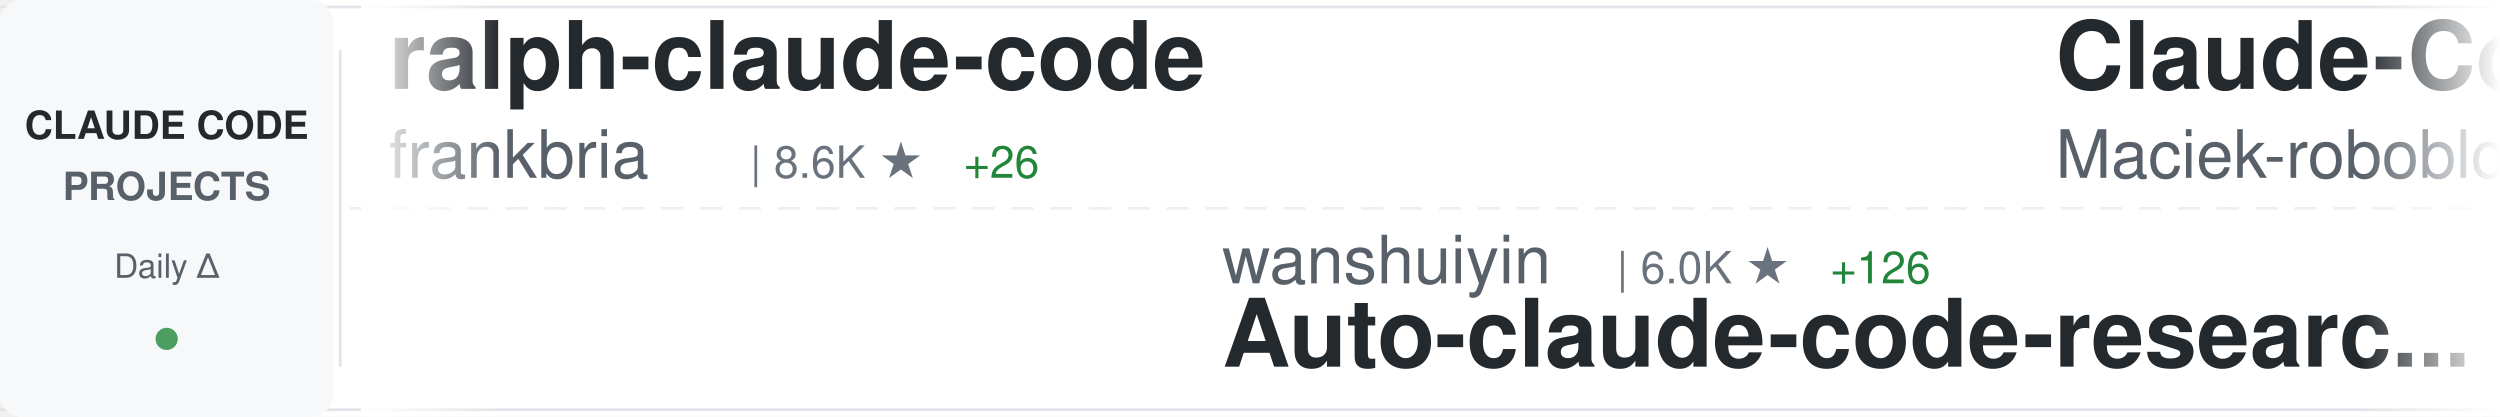
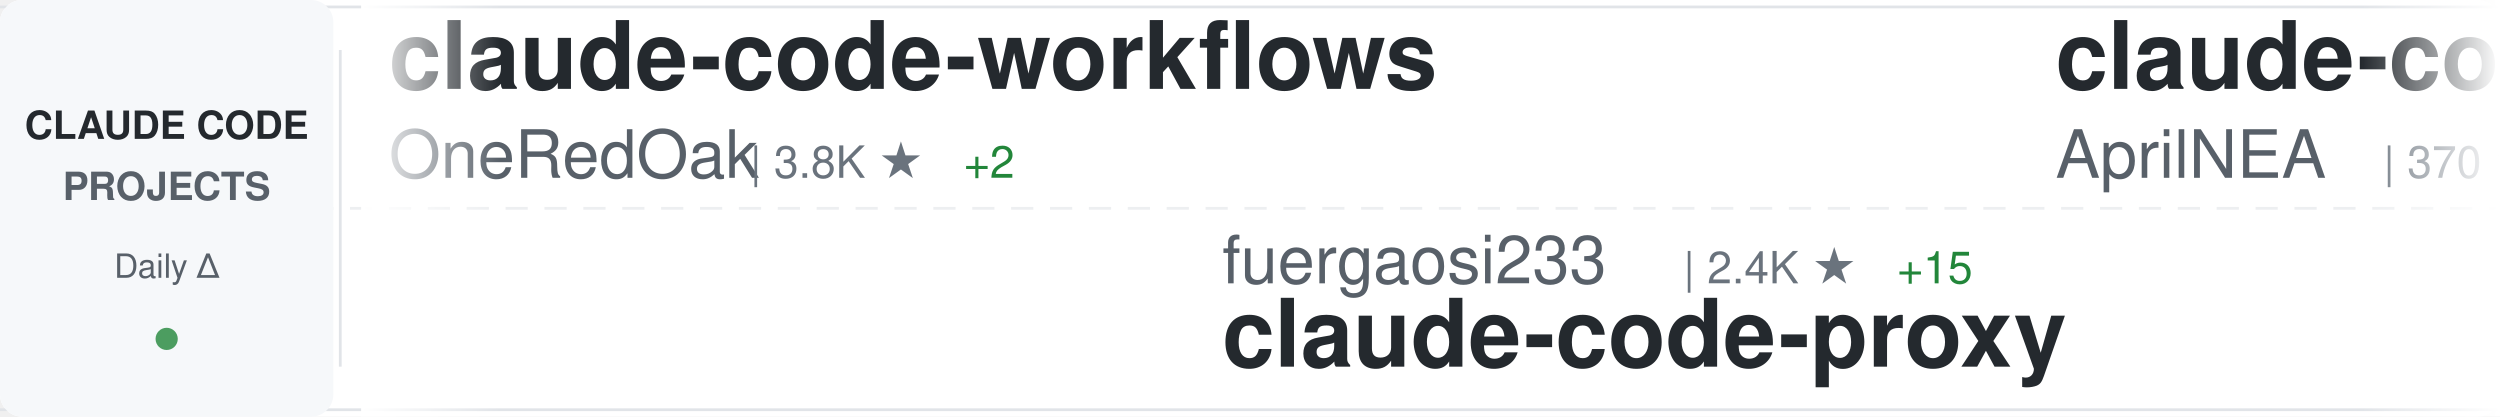
<svg xmlns="http://www.w3.org/2000/svg" width="900" height="150">
  <defs>
    <linearGradient id="awesomeLeftFade" x1="0%" y1="0%" x2="100%" y2="0%">
      <stop offset="0%" style="stop-color:#ffffff;stop-opacity:1" />
      <stop offset="100%" style="stop-color:#ffffff;stop-opacity:0" />
    </linearGradient>
    <linearGradient id="awesomeRightFade" x1="0%" y1="0%" x2="100%" y2="0%">
      <stop offset="0%" style="stop-color:#ffffff;stop-opacity:0" />
      <stop offset="100%" style="stop-color:#ffffff;stop-opacity:1" />
    </linearGradient>
  </defs>
  <rect width="900" height="150" fill="#ffffff" rx="8" />
  <rect x="0" y="2" width="900" height="1" fill="#e1e4e8" />
  <rect x="0" y="147" width="900" height="1" fill="#e1e4e8" />
  <line x1="0" y1="75" x2="900" y2="75" stroke="#e1e4e8" stroke-width="1" stroke-dasharray="8 6" opacity="0.6" />
  <rect x="0" y="0" width="120" height="150" fill="#f6f8fa" rx="8" />
  <text x="60" y="50" font-family="-apple-system, BlinkMacSystemFont, 'Segoe UI', Helvetica, Arial, sans-serif" font-size="14" font-weight="600" fill="#24292e" text-anchor="middle">CLAUDE CODE</text>
  <text x="60" y="72" font-family="-apple-system, BlinkMacSystemFont, 'Segoe UI', Helvetica, Arial, sans-serif" font-size="14" font-weight="600" fill="#586069" text-anchor="middle">PROJECTS</text>
  <text x="60" y="100" font-family="-apple-system, BlinkMacSystemFont, 'Segoe UI', Helvetica, Arial, sans-serif" font-size="12" font-weight="500" fill="#586069" text-anchor="middle">Daily Δ</text>
  <circle cx="60" cy="122" r="4" fill="#22863a" opacity="0.8" />
  <rect x="122" y="18" width="1" height="114" fill="#e1e4e8" />
  <clipPath id="awesomeTickerClip">
    <rect x="130" y="0" width="770" height="150" />
  </clipPath>
  <g clip-path="url(#awesomeTickerClip)">
    <g id="awesomeTickerItems">
      <animateTransform attributeName="transform" attributeType="XML" type="translate" from="0 0" to="-3000 0" dur="54s" repeatCount="indefinite" />
      <g transform="translate(0, 0)">
-         <text x="140" y="32" font-family="-apple-system, BlinkMacSystemFont, 'Segoe UI', Helvetica, Arial, sans-serif" font-size="34" font-weight="600" fill="#24292e">ralph-claude-code</text>
-         <text x="140" y="64" font-family="-apple-system, BlinkMacSystemFont, 'Segoe UI', Helvetica, Arial, sans-serif" font-size="24" font-weight="400" fill="#586069">frankbria</text>
-         <text x="270" y="64" font-family="-apple-system, BlinkMacSystemFont, 'Segoe UI', Helvetica, Arial, sans-serif" font-size="16" font-weight="500" fill="#6a737d">| 8.6K ★</text>
-         <text x="347" y="64" font-family="-apple-system, BlinkMacSystemFont, 'Segoe UI', Helvetica, Arial, sans-serif" font-size="16" font-weight="500" fill="#22863a"> +26</text>
+         <text x="140" y="32" font-family="-apple-system, BlinkMacSystemFont, 'Segoe UI', Helvetica, Arial, sans-serif" font-size="34" font-weight="600" fill="#24292e">claude-code-workflows</text>
+         <text x="140" y="64" font-family="-apple-system, BlinkMacSystemFont, 'Segoe UI', Helvetica, Arial, sans-serif" font-size="24" font-weight="400" fill="#586069">OneRedOak</text>
+         <text x="270" y="64" font-family="-apple-system, BlinkMacSystemFont, 'Segoe UI', Helvetica, Arial, sans-serif" font-size="16" font-weight="500" fill="#6a737d">| 3.8K ★</text>
+         <text x="347" y="64" font-family="-apple-system, BlinkMacSystemFont, 'Segoe UI', Helvetica, Arial, sans-serif" font-size="16" font-weight="500" fill="#22863a"> +2</text>
      </g>
      <g transform="translate(300, 0)">
-         <text x="140" y="102" font-family="-apple-system, BlinkMacSystemFont, 'Segoe UI', Helvetica, Arial, sans-serif" font-size="24" font-weight="400" fill="#586069">wanshuiyin</text>
-         <text x="282" y="102" font-family="-apple-system, BlinkMacSystemFont, 'Segoe UI', Helvetica, Arial, sans-serif" font-size="16" font-weight="500" fill="#6a737d">| 6.0K ★</text>
-         <text x="359" y="102" font-family="-apple-system, BlinkMacSystemFont, 'Segoe UI', Helvetica, Arial, sans-serif" font-size="16" font-weight="500" fill="#22863a"> +126</text>
-         <text x="140" y="132" font-family="-apple-system, BlinkMacSystemFont, 'Segoe UI', Helvetica, Arial, sans-serif" font-size="34" font-weight="600" fill="#24292e">Auto-claude-code-researc...</text>
+         <text x="140" y="102" font-family="-apple-system, BlinkMacSystemFont, 'Segoe UI', Helvetica, Arial, sans-serif" font-size="24" font-weight="400" fill="#586069">fuergaosi233</text>
+         <text x="306" y="102" font-family="-apple-system, BlinkMacSystemFont, 'Segoe UI', Helvetica, Arial, sans-serif" font-size="16" font-weight="500" fill="#6a737d">| 2.4K ★</text>
+         <text x="383" y="102" font-family="-apple-system, BlinkMacSystemFont, 'Segoe UI', Helvetica, Arial, sans-serif" font-size="16" font-weight="500" fill="#22863a"> +15</text>
+         <text x="140" y="132" font-family="-apple-system, BlinkMacSystemFont, 'Segoe UI', Helvetica, Arial, sans-serif" font-size="34" font-weight="600" fill="#24292e">claude-code-proxy</text>
      </g>
      <g transform="translate(600, 0)">
-         <text x="140" y="32" font-family="-apple-system, BlinkMacSystemFont, 'Segoe UI', Helvetica, Arial, sans-serif" font-size="34" font-weight="600" fill="#24292e">Claude-Code-Usage-Monito...</text>
-         <text x="140" y="64" font-family="-apple-system, BlinkMacSystemFont, 'Segoe UI', Helvetica, Arial, sans-serif" font-size="24" font-weight="400" fill="#586069">Maciek-roboblog</text>
-         <text x="342" y="64" font-family="-apple-system, BlinkMacSystemFont, 'Segoe UI', Helvetica, Arial, sans-serif" font-size="16" font-weight="500" fill="#6a737d">| 7.4K ★</text>
-         <text x="419" y="64" font-family="-apple-system, BlinkMacSystemFont, 'Segoe UI', Helvetica, Arial, sans-serif" font-size="16" font-weight="500" fill="#22863a"> +32</text>
+         <text x="140" y="32" font-family="-apple-system, BlinkMacSystemFont, 'Segoe UI', Helvetica, Arial, sans-serif" font-size="34" font-weight="600" fill="#24292e">claude-code-source</text>
+         <text x="140" y="64" font-family="-apple-system, BlinkMacSystemFont, 'Segoe UI', Helvetica, Arial, sans-serif" font-size="24" font-weight="400" fill="#586069">AprilNEA</text>
+         <text x="258" y="64" font-family="-apple-system, BlinkMacSystemFont, 'Segoe UI', Helvetica, Arial, sans-serif" font-size="16" font-weight="500" fill="#6a737d">| 370 ★</text>
+         <text x="326" y="64" font-family="-apple-system, BlinkMacSystemFont, 'Segoe UI', Helvetica, Arial, sans-serif" font-size="16" font-weight="500" fill="#22863a"> +1</text>
      </g>
      <g transform="translate(900, 0)">
-         <text x="140" y="102" font-family="-apple-system, BlinkMacSystemFont, 'Segoe UI', Helvetica, Arial, sans-serif" font-size="24" font-weight="400" fill="#586069">luongnv89</text>
-         <text x="270" y="102" font-family="-apple-system, BlinkMacSystemFont, 'Segoe UI', Helvetica, Arial, sans-serif" font-size="16" font-weight="500" fill="#6a737d">| 23.9K ★</text>
-         <text x="356" y="102" font-family="-apple-system, BlinkMacSystemFont, 'Segoe UI', Helvetica, Arial, sans-serif" font-size="16" font-weight="500" fill="#22863a"> +794</text>
-         <text x="140" y="132" font-family="-apple-system, BlinkMacSystemFont, 'Segoe UI', Helvetica, Arial, sans-serif" font-size="34" font-weight="600" fill="#24292e">claude-howto</text>
+         <text x="140" y="102" font-family="-apple-system, BlinkMacSystemFont, 'Segoe UI', Helvetica, Arial, sans-serif" font-size="24" font-weight="400" fill="#586069">mehmoodosman</text>
+         <text x="306" y="102" font-family="-apple-system, BlinkMacSystemFont, 'Segoe UI', Helvetica, Arial, sans-serif" font-size="16" font-weight="500" fill="#6a737d">| 157 ★</text>
+         <text x="140" y="132" font-family="-apple-system, BlinkMacSystemFont, 'Segoe UI', Helvetica, Arial, sans-serif" font-size="34" font-weight="600" fill="#24292e">claude-code</text>
      </g>
      <g transform="translate(1200, 0)">
-         <text x="140" y="32" font-family="-apple-system, BlinkMacSystemFont, 'Segoe UI', Helvetica, Arial, sans-serif" font-size="34" font-weight="600" fill="#24292e">edmunds-claude-code</text>
-         <text x="140" y="64" font-family="-apple-system, BlinkMacSystemFont, 'Segoe UI', Helvetica, Arial, sans-serif" font-size="24" font-weight="400" fill="#586069">edmund-io</text>
-         <text x="270" y="64" font-family="-apple-system, BlinkMacSystemFont, 'Segoe UI', Helvetica, Arial, sans-serif" font-size="16" font-weight="500" fill="#6a737d">| 1.4K ★</text>
+         <text x="140" y="32" font-family="-apple-system, BlinkMacSystemFont, 'Segoe UI', Helvetica, Arial, sans-serif" font-size="34" font-weight="600" fill="#24292e">Claude-code</text>
+         <text x="140" y="64" font-family="-apple-system, BlinkMacSystemFont, 'Segoe UI', Helvetica, Arial, sans-serif" font-size="24" font-weight="400" fill="#586069">fazxes</text>
+         <text x="234" y="64" font-family="-apple-system, BlinkMacSystemFont, 'Segoe UI', Helvetica, Arial, sans-serif" font-size="16" font-weight="500" fill="#6a737d">| 200 ★</text>
+         <text x="302" y="64" font-family="-apple-system, BlinkMacSystemFont, 'Segoe UI', Helvetica, Arial, sans-serif" font-size="16" font-weight="500" fill="#22863a"> +1</text>
      </g>
      <g transform="translate(1500, 0)">
-         <text x="140" y="102" font-family="-apple-system, BlinkMacSystemFont, 'Segoe UI', Helvetica, Arial, sans-serif" font-size="24" font-weight="400" fill="#586069">Yeachan-Heo</text>
-         <text x="294" y="102" font-family="-apple-system, BlinkMacSystemFont, 'Segoe UI', Helvetica, Arial, sans-serif" font-size="16" font-weight="500" fill="#6a737d">| 26.9K ★</text>
-         <text x="380" y="102" font-family="-apple-system, BlinkMacSystemFont, 'Segoe UI', Helvetica, Arial, sans-serif" font-size="16" font-weight="500" fill="#22863a"> +640</text>
-         <text x="140" y="132" font-family="-apple-system, BlinkMacSystemFont, 'Segoe UI', Helvetica, Arial, sans-serif" font-size="34" font-weight="600" fill="#24292e">oh-my-claudecode</text>
+         <text x="140" y="102" font-family="-apple-system, BlinkMacSystemFont, 'Segoe UI', Helvetica, Arial, sans-serif" font-size="24" font-weight="400" fill="#586069">T-Lab-CUHKSZ</text>
+         <text x="306" y="102" font-family="-apple-system, BlinkMacSystemFont, 'Segoe UI', Helvetica, Arial, sans-serif" font-size="16" font-weight="500" fill="#6a737d">| 287 ★</text>
+         <text x="374" y="102" font-family="-apple-system, BlinkMacSystemFont, 'Segoe UI', Helvetica, Arial, sans-serif" font-size="16" font-weight="500" fill="#22863a"> +2</text>
+         <text x="140" y="132" font-family="-apple-system, BlinkMacSystemFont, 'Segoe UI', Helvetica, Arial, sans-serif" font-size="34" font-weight="600" fill="#24292e">claude-code</text>
      </g>
      <g transform="translate(1800, 0)">
-         <text x="140" y="32" font-family="-apple-system, BlinkMacSystemFont, 'Segoe UI', Helvetica, Arial, sans-serif" font-size="34" font-weight="600" fill="#24292e">claude-code</text>
-         <text x="140" y="64" font-family="-apple-system, BlinkMacSystemFont, 'Segoe UI', Helvetica, Arial, sans-serif" font-size="24" font-weight="400" fill="#586069">jarmuine</text>
-         <text x="258" y="64" font-family="-apple-system, BlinkMacSystemFont, 'Segoe UI', Helvetica, Arial, sans-serif" font-size="16" font-weight="500" fill="#6a737d">| 2.0K ★</text>
-         <text x="335" y="64" font-family="-apple-system, BlinkMacSystemFont, 'Segoe UI', Helvetica, Arial, sans-serif" font-size="16" font-weight="500" fill="#22863a"> +25</text>
+         <text x="140" y="32" font-family="-apple-system, BlinkMacSystemFont, 'Segoe UI', Helvetica, Arial, sans-serif" font-size="34" font-weight="600" fill="#24292e">superpowers</text>
+         <text x="140" y="64" font-family="-apple-system, BlinkMacSystemFont, 'Segoe UI', Helvetica, Arial, sans-serif" font-size="24" font-weight="400" fill="#586069">obra</text>
+         <text x="210" y="64" font-family="-apple-system, BlinkMacSystemFont, 'Segoe UI', Helvetica, Arial, sans-serif" font-size="16" font-weight="500" fill="#6a737d">| 143.7K ★</text>
+         <text x="305" y="64" font-family="-apple-system, BlinkMacSystemFont, 'Segoe UI', Helvetica, Arial, sans-serif" font-size="16" font-weight="500" fill="#22863a"> +2.3K</text>
      </g>
      <g transform="translate(2100, 0)">
-         <text x="140" y="102" font-family="-apple-system, BlinkMacSystemFont, 'Segoe UI', Helvetica, Arial, sans-serif" font-size="24" font-weight="400" fill="#586069">Pimzino</text>
-         <text x="246" y="102" font-family="-apple-system, BlinkMacSystemFont, 'Segoe UI', Helvetica, Arial, sans-serif" font-size="16" font-weight="500" fill="#6a737d">| 3.6K ★</text>
-         <text x="323" y="102" font-family="-apple-system, BlinkMacSystemFont, 'Segoe UI', Helvetica, Arial, sans-serif" font-size="16" font-weight="500" fill="#22863a"> +2</text>
-         <text x="140" y="132" font-family="-apple-system, BlinkMacSystemFont, 'Segoe UI', Helvetica, Arial, sans-serif" font-size="34" font-weight="600" fill="#24292e">claude-code-spec-workflo...</text>
+         <text x="140" y="102" font-family="-apple-system, BlinkMacSystemFont, 'Segoe UI', Helvetica, Arial, sans-serif" font-size="24" font-weight="400" fill="#586069">darcyegb</text>
+         <text x="258" y="102" font-family="-apple-system, BlinkMacSystemFont, 'Segoe UI', Helvetica, Arial, sans-serif" font-size="16" font-weight="500" fill="#6a737d">| 649 ★</text>
+         <text x="326" y="102" font-family="-apple-system, BlinkMacSystemFont, 'Segoe UI', Helvetica, Arial, sans-serif" font-size="16" font-weight="500" fill="#22863a"> +2</text>
+         <text x="140" y="132" font-family="-apple-system, BlinkMacSystemFont, 'Segoe UI', Helvetica, Arial, sans-serif" font-size="34" font-weight="600" fill="#24292e">ClaudeCodeAgents</text>
      </g>
      <g transform="translate(2400, 0)">
-         <text x="140" y="32" font-family="-apple-system, BlinkMacSystemFont, 'Segoe UI', Helvetica, Arial, sans-serif" font-size="34" font-weight="600" fill="#24292e">claude-code-webui</text>
-         <text x="140" y="64" font-family="-apple-system, BlinkMacSystemFont, 'Segoe UI', Helvetica, Arial, sans-serif" font-size="24" font-weight="400" fill="#586069">sugyan</text>
-         <text x="234" y="64" font-family="-apple-system, BlinkMacSystemFont, 'Segoe UI', Helvetica, Arial, sans-serif" font-size="16" font-weight="500" fill="#6a737d">| 1.0K ★</text>
-         <text x="311" y="64" font-family="-apple-system, BlinkMacSystemFont, 'Segoe UI', Helvetica, Arial, sans-serif" font-size="16" font-weight="500" fill="#22863a"> +3</text>
+         <text x="140" y="32" font-family="-apple-system, BlinkMacSystemFont, 'Segoe UI', Helvetica, Arial, sans-serif" font-size="34" font-weight="600" fill="#24292e">claude-code-spec-workflo...</text>
+         <text x="140" y="64" font-family="-apple-system, BlinkMacSystemFont, 'Segoe UI', Helvetica, Arial, sans-serif" font-size="24" font-weight="400" fill="#586069">Pimzino</text>
+         <text x="246" y="64" font-family="-apple-system, BlinkMacSystemFont, 'Segoe UI', Helvetica, Arial, sans-serif" font-size="16" font-weight="500" fill="#6a737d">| 3.6K ★</text>
+         <text x="323" y="64" font-family="-apple-system, BlinkMacSystemFont, 'Segoe UI', Helvetica, Arial, sans-serif" font-size="16" font-weight="500" fill="#22863a"> +3</text>
      </g>
      <g transform="translate(2700, 0)">
-         <text x="140" y="102" font-family="-apple-system, BlinkMacSystemFont, 'Segoe UI', Helvetica, Arial, sans-serif" font-size="24" font-weight="400" fill="#586069">rohitg00</text>
-         <text x="258" y="102" font-family="-apple-system, BlinkMacSystemFont, 'Segoe UI', Helvetica, Arial, sans-serif" font-size="16" font-weight="500" fill="#6a737d">| 1.2K ★</text>
-         <text x="335" y="102" font-family="-apple-system, BlinkMacSystemFont, 'Segoe UI', Helvetica, Arial, sans-serif" font-size="16" font-weight="500" fill="#22863a"> +13</text>
-         <text x="140" y="132" font-family="-apple-system, BlinkMacSystemFont, 'Segoe UI', Helvetica, Arial, sans-serif" font-size="34" font-weight="600" fill="#24292e">awesome-claude-code-tool...</text>
+         <text x="140" y="102" font-family="-apple-system, BlinkMacSystemFont, 'Segoe UI', Helvetica, Arial, sans-serif" font-size="24" font-weight="400" fill="#586069">lst97</text>
+         <text x="222" y="102" font-family="-apple-system, BlinkMacSystemFont, 'Segoe UI', Helvetica, Arial, sans-serif" font-size="16" font-weight="500" fill="#6a737d">| 1.5K ★</text>
+         <text x="140" y="132" font-family="-apple-system, BlinkMacSystemFont, 'Segoe UI', Helvetica, Arial, sans-serif" font-size="34" font-weight="600" fill="#24292e">claude-code-sub-agents</text>
      </g>
      <g transform="translate(3000, 0)">
-         <text x="140" y="32" font-family="-apple-system, BlinkMacSystemFont, 'Segoe UI', Helvetica, Arial, sans-serif" font-size="34" font-weight="600" fill="#24292e">ralph-claude-code</text>
-         <text x="140" y="64" font-family="-apple-system, BlinkMacSystemFont, 'Segoe UI', Helvetica, Arial, sans-serif" font-size="24" font-weight="400" fill="#586069">frankbria</text>
-         <text x="270" y="64" font-family="-apple-system, BlinkMacSystemFont, 'Segoe UI', Helvetica, Arial, sans-serif" font-size="16" font-weight="500" fill="#6a737d">| 8.6K ★</text>
-         <text x="347" y="64" font-family="-apple-system, BlinkMacSystemFont, 'Segoe UI', Helvetica, Arial, sans-serif" font-size="16" font-weight="500" fill="#22863a"> +26</text>
+         <text x="140" y="32" font-family="-apple-system, BlinkMacSystemFont, 'Segoe UI', Helvetica, Arial, sans-serif" font-size="34" font-weight="600" fill="#24292e">claude-code-workflows</text>
+         <text x="140" y="64" font-family="-apple-system, BlinkMacSystemFont, 'Segoe UI', Helvetica, Arial, sans-serif" font-size="24" font-weight="400" fill="#586069">OneRedOak</text>
+         <text x="270" y="64" font-family="-apple-system, BlinkMacSystemFont, 'Segoe UI', Helvetica, Arial, sans-serif" font-size="16" font-weight="500" fill="#6a737d">| 3.8K ★</text>
+         <text x="347" y="64" font-family="-apple-system, BlinkMacSystemFont, 'Segoe UI', Helvetica, Arial, sans-serif" font-size="16" font-weight="500" fill="#22863a"> +2</text>
      </g>
      <g transform="translate(3300, 0)">
-         <text x="140" y="102" font-family="-apple-system, BlinkMacSystemFont, 'Segoe UI', Helvetica, Arial, sans-serif" font-size="24" font-weight="400" fill="#586069">wanshuiyin</text>
-         <text x="282" y="102" font-family="-apple-system, BlinkMacSystemFont, 'Segoe UI', Helvetica, Arial, sans-serif" font-size="16" font-weight="500" fill="#6a737d">| 6.0K ★</text>
-         <text x="359" y="102" font-family="-apple-system, BlinkMacSystemFont, 'Segoe UI', Helvetica, Arial, sans-serif" font-size="16" font-weight="500" fill="#22863a"> +126</text>
-         <text x="140" y="132" font-family="-apple-system, BlinkMacSystemFont, 'Segoe UI', Helvetica, Arial, sans-serif" font-size="34" font-weight="600" fill="#24292e">Auto-claude-code-researc...</text>
+         <text x="140" y="102" font-family="-apple-system, BlinkMacSystemFont, 'Segoe UI', Helvetica, Arial, sans-serif" font-size="24" font-weight="400" fill="#586069">fuergaosi233</text>
+         <text x="306" y="102" font-family="-apple-system, BlinkMacSystemFont, 'Segoe UI', Helvetica, Arial, sans-serif" font-size="16" font-weight="500" fill="#6a737d">| 2.4K ★</text>
+         <text x="383" y="102" font-family="-apple-system, BlinkMacSystemFont, 'Segoe UI', Helvetica, Arial, sans-serif" font-size="16" font-weight="500" fill="#22863a"> +15</text>
+         <text x="140" y="132" font-family="-apple-system, BlinkMacSystemFont, 'Segoe UI', Helvetica, Arial, sans-serif" font-size="34" font-weight="600" fill="#24292e">claude-code-proxy</text>
      </g>
      <g transform="translate(3600, 0)">
-         <text x="140" y="32" font-family="-apple-system, BlinkMacSystemFont, 'Segoe UI', Helvetica, Arial, sans-serif" font-size="34" font-weight="600" fill="#24292e">Claude-Code-Usage-Monito...</text>
-         <text x="140" y="64" font-family="-apple-system, BlinkMacSystemFont, 'Segoe UI', Helvetica, Arial, sans-serif" font-size="24" font-weight="400" fill="#586069">Maciek-roboblog</text>
-         <text x="342" y="64" font-family="-apple-system, BlinkMacSystemFont, 'Segoe UI', Helvetica, Arial, sans-serif" font-size="16" font-weight="500" fill="#6a737d">| 7.4K ★</text>
-         <text x="419" y="64" font-family="-apple-system, BlinkMacSystemFont, 'Segoe UI', Helvetica, Arial, sans-serif" font-size="16" font-weight="500" fill="#22863a"> +32</text>
+         <text x="140" y="32" font-family="-apple-system, BlinkMacSystemFont, 'Segoe UI', Helvetica, Arial, sans-serif" font-size="34" font-weight="600" fill="#24292e">claude-code-source</text>
+         <text x="140" y="64" font-family="-apple-system, BlinkMacSystemFont, 'Segoe UI', Helvetica, Arial, sans-serif" font-size="24" font-weight="400" fill="#586069">AprilNEA</text>
+         <text x="258" y="64" font-family="-apple-system, BlinkMacSystemFont, 'Segoe UI', Helvetica, Arial, sans-serif" font-size="16" font-weight="500" fill="#6a737d">| 370 ★</text>
+         <text x="326" y="64" font-family="-apple-system, BlinkMacSystemFont, 'Segoe UI', Helvetica, Arial, sans-serif" font-size="16" font-weight="500" fill="#22863a"> +1</text>
      </g>
      <g transform="translate(3900, 0)">
-         <text x="140" y="102" font-family="-apple-system, BlinkMacSystemFont, 'Segoe UI', Helvetica, Arial, sans-serif" font-size="24" font-weight="400" fill="#586069">luongnv89</text>
-         <text x="270" y="102" font-family="-apple-system, BlinkMacSystemFont, 'Segoe UI', Helvetica, Arial, sans-serif" font-size="16" font-weight="500" fill="#6a737d">| 23.9K ★</text>
-         <text x="356" y="102" font-family="-apple-system, BlinkMacSystemFont, 'Segoe UI', Helvetica, Arial, sans-serif" font-size="16" font-weight="500" fill="#22863a"> +794</text>
-         <text x="140" y="132" font-family="-apple-system, BlinkMacSystemFont, 'Segoe UI', Helvetica, Arial, sans-serif" font-size="34" font-weight="600" fill="#24292e">claude-howto</text>
+         <text x="140" y="102" font-family="-apple-system, BlinkMacSystemFont, 'Segoe UI', Helvetica, Arial, sans-serif" font-size="24" font-weight="400" fill="#586069">mehmoodosman</text>
+         <text x="306" y="102" font-family="-apple-system, BlinkMacSystemFont, 'Segoe UI', Helvetica, Arial, sans-serif" font-size="16" font-weight="500" fill="#6a737d">| 157 ★</text>
+         <text x="140" y="132" font-family="-apple-system, BlinkMacSystemFont, 'Segoe UI', Helvetica, Arial, sans-serif" font-size="34" font-weight="600" fill="#24292e">claude-code</text>
      </g>
    </g>
  </g>
  <rect x="130" y="0" width="50" height="150" fill="url(#awesomeLeftFade)" />
  <rect x="850" y="0" width="50" height="150" fill="url(#awesomeRightFade)" />
</svg>
